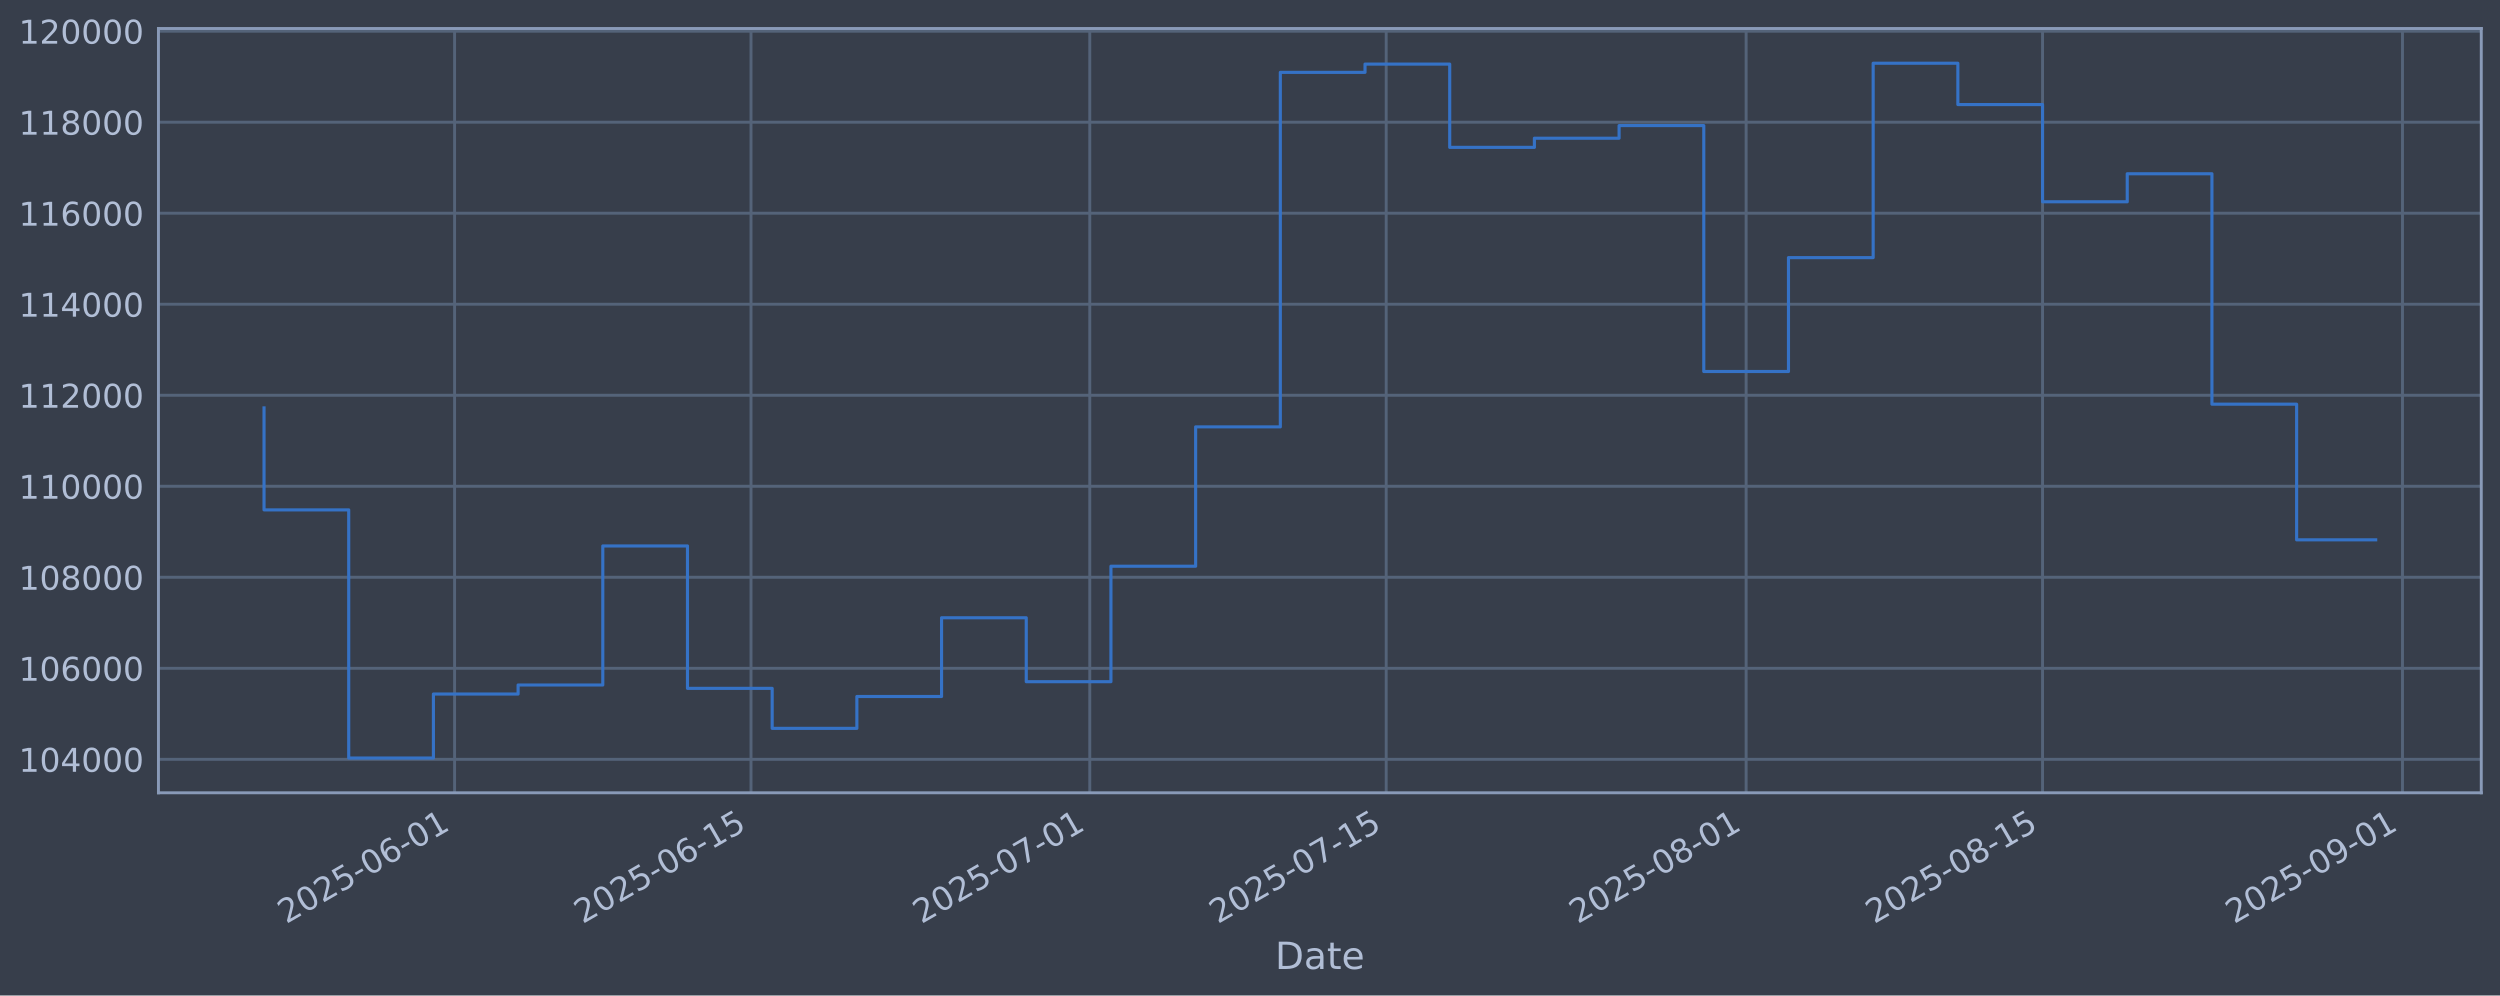
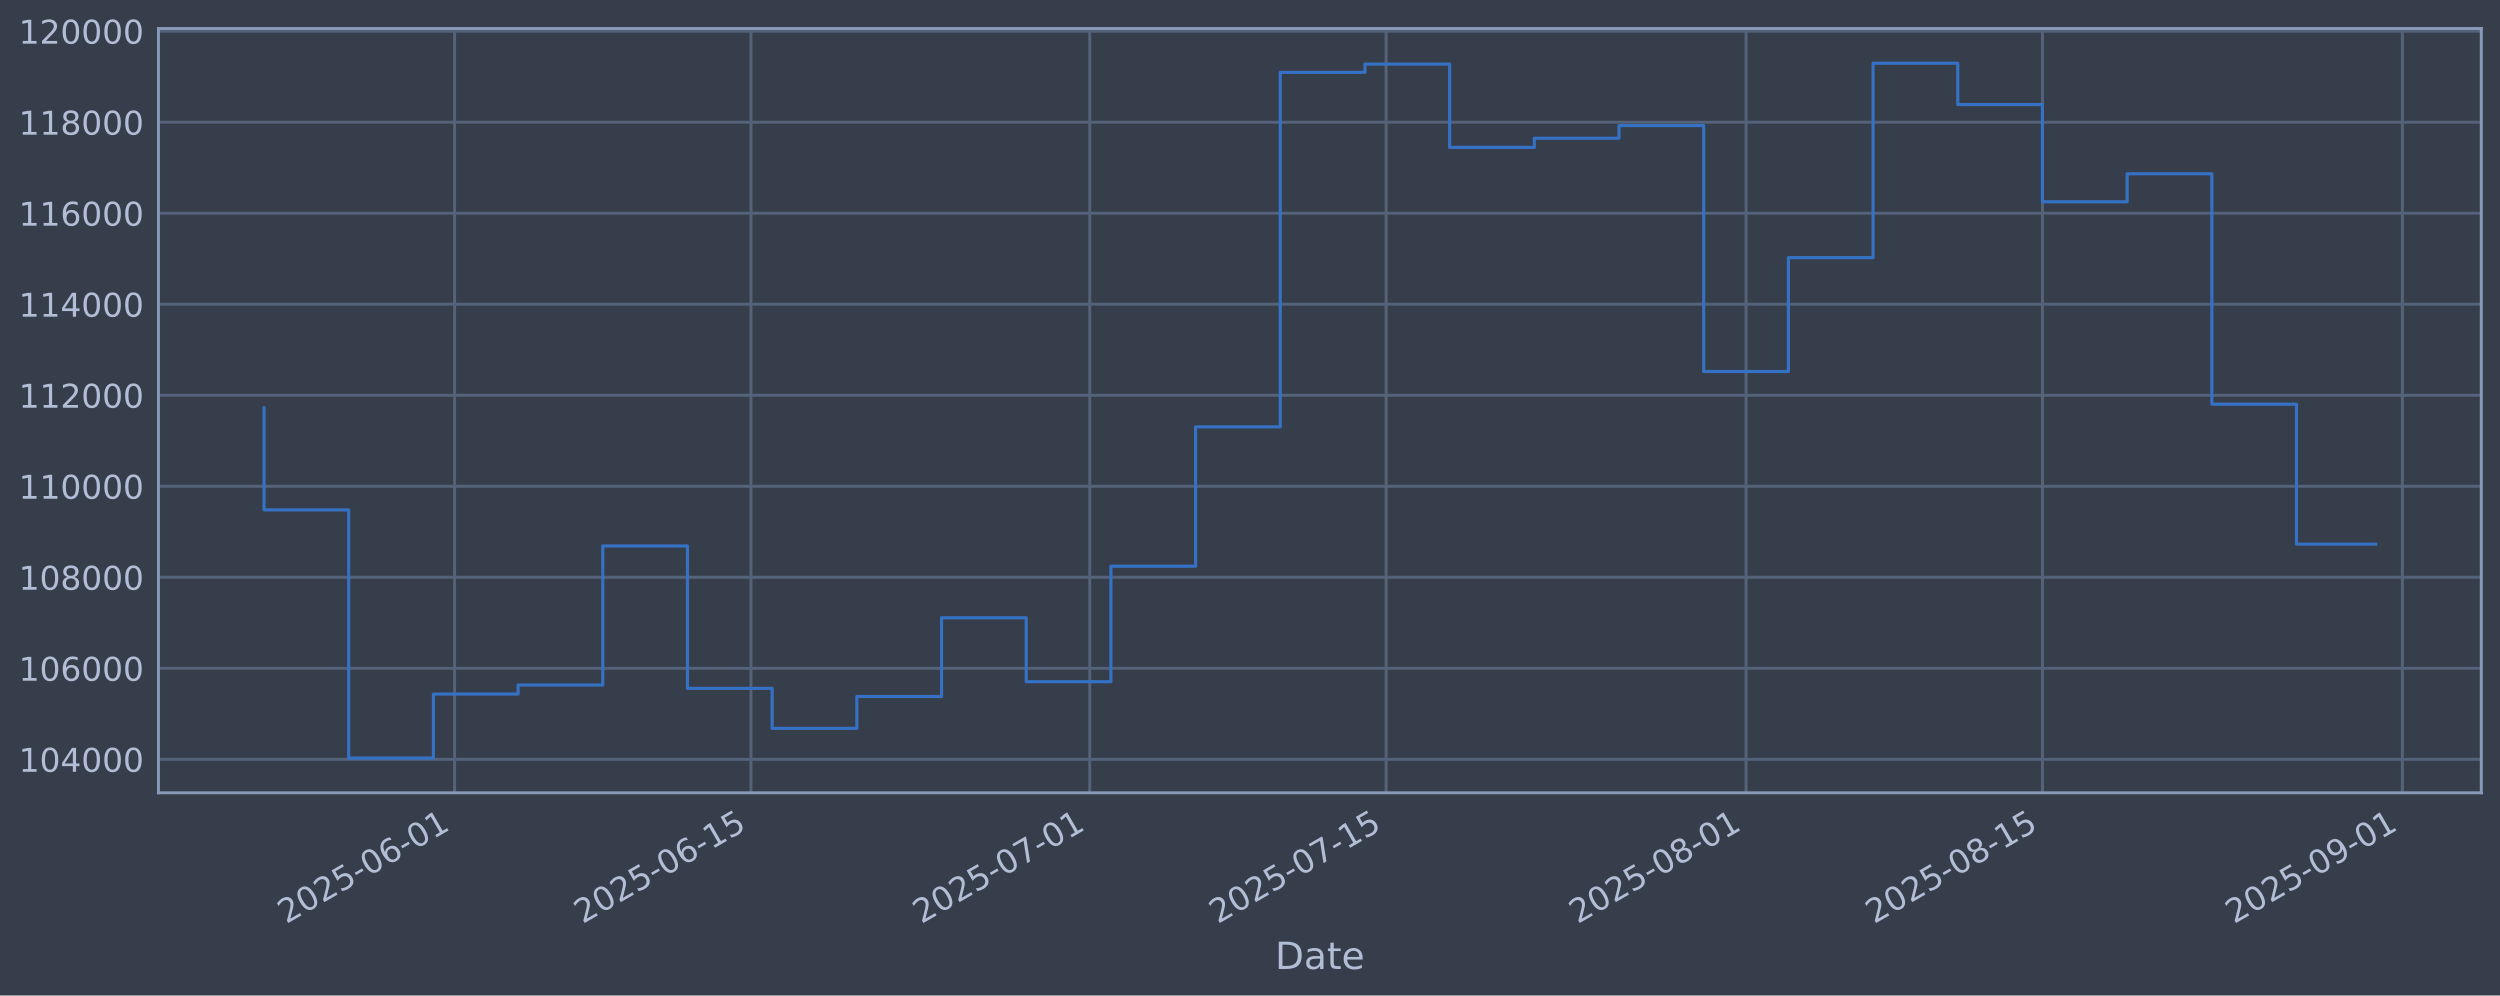
<svg xmlns="http://www.w3.org/2000/svg" xmlns:xlink="http://www.w3.org/1999/xlink" width="960.9pt" height="382.628pt" viewBox="0 0 960.9 382.628" version="1.1">
  <defs>
    <style type="text/css">*{stroke-linejoin: round; stroke-linecap: butt}</style>
  </defs>
  <g id="figure_1">
    <g id="patch_1">
      <path d="M 0 382.628  L 960.9 382.628  L 960.9 0  L 0 0  z " style="fill: #373e4b" />
    </g>
    <g id="axes_1">
      <g id="patch_2">
        <path d="M 60.901 304.718  L 953.701 304.718  L 953.701 10.958  L 60.901 10.958  z " style="fill: #373e4b" />
      </g>
      <g id="matplotlib.axis_1">
        <g id="xtick_1">
          <g id="line2d_1">
-             <path d="M 174.724 304.718  L 174.724 10.958  " clip-path="url(#p3fd15bffd2)" style="fill: none; stroke: #546379; stroke-width: 1.12; stroke-linecap: square" />
+             <path d="M 174.72 304.718  L 174.72 10.958  " clip-path="url(#p615a403791)" style="fill: none; stroke: #546379; stroke-width: 1.12; stroke-linecap: square" />
          </g>
          <g id="line2d_2" />
          <g id="text_1">
-             <g style="fill: #b1bed6" transform="translate(109.9988 355.2226) rotate(-30) scale(0.126 -0.126)">
+             <g style="fill: #b1bed6" transform="translate(109.9948 355.2226) rotate(-30) scale(0.126 -0.126)">
              <defs>
                <path id="DejaVuSans-32" d="M 1228 531  L 3431 531  L 3431 0  L 469 0  L 469 531  Q 828 903 1448 1529  Q 2069 2156 2228 2338  Q 2531 2678 2651 2914  Q 2772 3150 2772 3378  Q 2772 3750 2511 3984  Q 2250 4219 1831 4219  Q 1534 4219 1204 4116  Q 875 4013 500 3803  L 500 4441  Q 881 4594 1212 4672  Q 1544 4750 1819 4750  Q 2544 4750 2975 4387  Q 3406 4025 3406 3419  Q 3406 3131 3298 2873  Q 3191 2616 2906 2266  Q 2828 2175 2409 1742  Q 1991 1309 1228 531  z " transform="scale(0.015625)" />
                <path id="DejaVuSans-30" d="M 2034 4250  Q 1547 4250 1301 3770  Q 1056 3291 1056 2328  Q 1056 1369 1301 889  Q 1547 409 2034 409  Q 2525 409 2770 889  Q 3016 1369 3016 2328  Q 3016 3291 2770 3770  Q 2525 4250 2034 4250  z M 2034 4750  Q 2819 4750 3233 4129  Q 3647 3509 3647 2328  Q 3647 1150 3233 529  Q 2819 -91 2034 -91  Q 1250 -91 836 529  Q 422 1150 422 2328  Q 422 3509 836 4129  Q 1250 4750 2034 4750  z " transform="scale(0.015625)" />
                <path id="DejaVuSans-35" d="M 691 4666  L 3169 4666  L 3169 4134  L 1269 4134  L 1269 2991  Q 1406 3038 1543 3061  Q 1681 3084 1819 3084  Q 2600 3084 3056 2656  Q 3513 2228 3513 1497  Q 3513 744 3044 326  Q 2575 -91 1722 -91  Q 1428 -91 1123 -41  Q 819 9 494 109  L 494 744  Q 775 591 1075 516  Q 1375 441 1709 441  Q 2250 441 2565 725  Q 2881 1009 2881 1497  Q 2881 1984 2565 2268  Q 2250 2553 1709 2553  Q 1456 2553 1204 2497  Q 953 2441 691 2322  L 691 4666  z " transform="scale(0.015625)" />
                <path id="DejaVuSans-2d" d="M 313 2009  L 1997 2009  L 1997 1497  L 313 1497  L 313 2009  z " transform="scale(0.015625)" />
                <path id="DejaVuSans-36" d="M 2113 2584  Q 1688 2584 1439 2293  Q 1191 2003 1191 1497  Q 1191 994 1439 701  Q 1688 409 2113 409  Q 2538 409 2786 701  Q 3034 994 3034 1497  Q 3034 2003 2786 2293  Q 2538 2584 2113 2584  z M 3366 4563  L 3366 3988  Q 3128 4100 2886 4159  Q 2644 4219 2406 4219  Q 1781 4219 1451 3797  Q 1122 3375 1075 2522  Q 1259 2794 1537 2939  Q 1816 3084 2150 3084  Q 2853 3084 3261 2657  Q 3669 2231 3669 1497  Q 3669 778 3244 343  Q 2819 -91 2113 -91  Q 1303 -91 875 529  Q 447 1150 447 2328  Q 447 3434 972 4092  Q 1497 4750 2381 4750  Q 2619 4750 2861 4703  Q 3103 4656 3366 4563  z " transform="scale(0.015625)" />
                <path id="DejaVuSans-31" d="M 794 531  L 1825 531  L 1825 4091  L 703 3866  L 703 4441  L 1819 4666  L 2450 4666  L 2450 531  L 3481 531  L 3481 0  L 794 0  L 794 531  z " transform="scale(0.015625)" />
              </defs>
              <use xlink:href="#DejaVuSans-32" />
              <use xlink:href="#DejaVuSans-30" transform="translate(63.62305 0)" />
              <use xlink:href="#DejaVuSans-32" transform="translate(127.2461 0)" />
              <use xlink:href="#DejaVuSans-35" transform="translate(190.8691 0)" />
              <use xlink:href="#DejaVuSans-2d" transform="translate(254.4922 0)" />
              <use xlink:href="#DejaVuSans-30" transform="translate(290.5762 0)" />
              <use xlink:href="#DejaVuSans-36" transform="translate(354.1992 0)" />
              <use xlink:href="#DejaVuSans-2d" transform="translate(417.8223 0)" />
              <use xlink:href="#DejaVuSans-30" transform="translate(453.9062 0)" />
              <use xlink:href="#DejaVuSans-31" transform="translate(517.5293 0)" />
            </g>
          </g>
        </g>
        <g id="xtick_2">
          <g id="line2d_3">
-             <path d="M 288.656 304.718  L 288.656 10.958  " clip-path="url(#p3fd15bffd2)" style="fill: none; stroke: #546379; stroke-width: 1.12; stroke-linecap: square" />
+             <path d="M 288.646 304.718  L 288.646 10.958  " clip-path="url(#p615a403791)" style="fill: none; stroke: #546379; stroke-width: 1.12; stroke-linecap: square" />
          </g>
          <g id="line2d_4" />
          <g id="text_2">
-             <g style="fill: #b1bed6" transform="translate(223.9307 355.2226) rotate(-30) scale(0.126 -0.126)">
+             <g style="fill: #b1bed6" transform="translate(223.9205 355.2226) rotate(-30) scale(0.126 -0.126)">
              <use xlink:href="#DejaVuSans-32" />
              <use xlink:href="#DejaVuSans-30" transform="translate(63.62305 0)" />
              <use xlink:href="#DejaVuSans-32" transform="translate(127.2461 0)" />
              <use xlink:href="#DejaVuSans-35" transform="translate(190.8691 0)" />
              <use xlink:href="#DejaVuSans-2d" transform="translate(254.4922 0)" />
              <use xlink:href="#DejaVuSans-30" transform="translate(290.5762 0)" />
              <use xlink:href="#DejaVuSans-36" transform="translate(354.1992 0)" />
              <use xlink:href="#DejaVuSans-2d" transform="translate(417.8223 0)" />
              <use xlink:href="#DejaVuSans-31" transform="translate(453.9062 0)" />
              <use xlink:href="#DejaVuSans-35" transform="translate(517.5293 0)" />
            </g>
          </g>
        </g>
        <g id="xtick_3">
          <g id="line2d_5">
-             <path d="M 418.864 304.718  L 418.864 10.958  " clip-path="url(#p3fd15bffd2)" style="fill: none; stroke: #546379; stroke-width: 1.12; stroke-linecap: square" />
+             <path d="M 418.847 304.718  L 418.847 10.958  " clip-path="url(#p615a403791)" style="fill: none; stroke: #546379; stroke-width: 1.12; stroke-linecap: square" />
          </g>
          <g id="line2d_6" />
          <g id="text_3">
-             <g style="fill: #b1bed6" transform="translate(354.1386 355.2226) rotate(-30) scale(0.126 -0.126)">
+             <g style="fill: #b1bed6" transform="translate(354.1212 355.2226) rotate(-30) scale(0.126 -0.126)">
              <defs>
                <path id="DejaVuSans-37" d="M 525 4666  L 3525 4666  L 3525 4397  L 1831 0  L 1172 0  L 2766 4134  L 525 4134  L 525 4666  z " transform="scale(0.015625)" />
              </defs>
              <use xlink:href="#DejaVuSans-32" />
              <use xlink:href="#DejaVuSans-30" transform="translate(63.62305 0)" />
              <use xlink:href="#DejaVuSans-32" transform="translate(127.2461 0)" />
              <use xlink:href="#DejaVuSans-35" transform="translate(190.8691 0)" />
              <use xlink:href="#DejaVuSans-2d" transform="translate(254.4922 0)" />
              <use xlink:href="#DejaVuSans-30" transform="translate(290.5762 0)" />
              <use xlink:href="#DejaVuSans-37" transform="translate(354.1992 0)" />
              <use xlink:href="#DejaVuSans-2d" transform="translate(417.8223 0)" />
              <use xlink:href="#DejaVuSans-30" transform="translate(453.9062 0)" />
              <use xlink:href="#DejaVuSans-31" transform="translate(517.5293 0)" />
            </g>
          </g>
        </g>
        <g id="xtick_4">
          <g id="line2d_7">
-             <path d="M 532.796 304.718  L 532.796 10.958  " clip-path="url(#p3fd15bffd2)" style="fill: none; stroke: #546379; stroke-width: 1.12; stroke-linecap: square" />
+             <path d="M 532.772 304.718  L 532.772 10.958  " clip-path="url(#p615a403791)" style="fill: none; stroke: #546379; stroke-width: 1.12; stroke-linecap: square" />
          </g>
          <g id="line2d_8" />
          <g id="text_4">
-             <g style="fill: #b1bed6" transform="translate(468.0706 355.2226) rotate(-30) scale(0.126 -0.126)">
+             <g style="fill: #b1bed6" transform="translate(468.0469 355.2226) rotate(-30) scale(0.126 -0.126)">
              <use xlink:href="#DejaVuSans-32" />
              <use xlink:href="#DejaVuSans-30" transform="translate(63.62305 0)" />
              <use xlink:href="#DejaVuSans-32" transform="translate(127.2461 0)" />
              <use xlink:href="#DejaVuSans-35" transform="translate(190.8691 0)" />
              <use xlink:href="#DejaVuSans-2d" transform="translate(254.4922 0)" />
              <use xlink:href="#DejaVuSans-30" transform="translate(290.5762 0)" />
              <use xlink:href="#DejaVuSans-37" transform="translate(354.1992 0)" />
              <use xlink:href="#DejaVuSans-2d" transform="translate(417.8223 0)" />
              <use xlink:href="#DejaVuSans-31" transform="translate(453.9062 0)" />
              <use xlink:href="#DejaVuSans-35" transform="translate(517.5293 0)" />
            </g>
          </g>
        </g>
        <g id="xtick_5">
          <g id="line2d_9">
-             <path d="M 671.142 304.718  L 671.142 10.958  " clip-path="url(#p3fd15bffd2)" style="fill: none; stroke: #546379; stroke-width: 1.12; stroke-linecap: square" />
+             <path d="M 671.111 304.718  L 671.111 10.958  " clip-path="url(#p615a403791)" style="fill: none; stroke: #546379; stroke-width: 1.12; stroke-linecap: square" />
          </g>
          <g id="line2d_10" />
          <g id="text_5">
-             <g style="fill: #b1bed6" transform="translate(606.4165 355.2226) rotate(-30) scale(0.126 -0.126)">
+             <g style="fill: #b1bed6" transform="translate(606.3853 355.2226) rotate(-30) scale(0.126 -0.126)">
              <defs>
                <path id="DejaVuSans-38" d="M 2034 2216  Q 1584 2216 1326 1975  Q 1069 1734 1069 1313  Q 1069 891 1326 650  Q 1584 409 2034 409  Q 2484 409 2743 651  Q 3003 894 3003 1313  Q 3003 1734 2745 1975  Q 2488 2216 2034 2216  z M 1403 2484  Q 997 2584 770 2862  Q 544 3141 544 3541  Q 544 4100 942 4425  Q 1341 4750 2034 4750  Q 2731 4750 3128 4425  Q 3525 4100 3525 3541  Q 3525 3141 3298 2862  Q 3072 2584 2669 2484  Q 3125 2378 3379 2068  Q 3634 1759 3634 1313  Q 3634 634 3220 271  Q 2806 -91 2034 -91  Q 1263 -91 848 271  Q 434 634 434 1313  Q 434 1759 690 2068  Q 947 2378 1403 2484  z M 1172 3481  Q 1172 3119 1398 2916  Q 1625 2713 2034 2713  Q 2441 2713 2670 2916  Q 2900 3119 2900 3481  Q 2900 3844 2670 4047  Q 2441 4250 2034 4250  Q 1625 4250 1398 4047  Q 1172 3844 1172 3481  z " transform="scale(0.015625)" />
              </defs>
              <use xlink:href="#DejaVuSans-32" />
              <use xlink:href="#DejaVuSans-30" transform="translate(63.62305 0)" />
              <use xlink:href="#DejaVuSans-32" transform="translate(127.2461 0)" />
              <use xlink:href="#DejaVuSans-35" transform="translate(190.8691 0)" />
              <use xlink:href="#DejaVuSans-2d" transform="translate(254.4922 0)" />
              <use xlink:href="#DejaVuSans-30" transform="translate(290.5762 0)" />
              <use xlink:href="#DejaVuSans-38" transform="translate(354.1992 0)" />
              <use xlink:href="#DejaVuSans-2d" transform="translate(417.8223 0)" />
              <use xlink:href="#DejaVuSans-30" transform="translate(453.9062 0)" />
              <use xlink:href="#DejaVuSans-31" transform="translate(517.5293 0)" />
            </g>
          </g>
        </g>
        <g id="xtick_6">
          <g id="line2d_11">
-             <path d="M 785.074 304.718  L 785.074 10.958  " clip-path="url(#p3fd15bffd2)" style="fill: none; stroke: #546379; stroke-width: 1.12; stroke-linecap: square" />
+             <path d="M 785.036 304.718  L 785.036 10.958  " clip-path="url(#p615a403791)" style="fill: none; stroke: #546379; stroke-width: 1.12; stroke-linecap: square" />
          </g>
          <g id="line2d_12" />
          <g id="text_6">
-             <g style="fill: #b1bed6" transform="translate(720.3484 355.2226) rotate(-30) scale(0.126 -0.126)">
+             <g style="fill: #b1bed6" transform="translate(720.311 355.2226) rotate(-30) scale(0.126 -0.126)">
              <use xlink:href="#DejaVuSans-32" />
              <use xlink:href="#DejaVuSans-30" transform="translate(63.62305 0)" />
              <use xlink:href="#DejaVuSans-32" transform="translate(127.2461 0)" />
              <use xlink:href="#DejaVuSans-35" transform="translate(190.8691 0)" />
              <use xlink:href="#DejaVuSans-2d" transform="translate(254.4922 0)" />
              <use xlink:href="#DejaVuSans-30" transform="translate(290.5762 0)" />
              <use xlink:href="#DejaVuSans-38" transform="translate(354.1992 0)" />
              <use xlink:href="#DejaVuSans-2d" transform="translate(417.8223 0)" />
              <use xlink:href="#DejaVuSans-31" transform="translate(453.9062 0)" />
              <use xlink:href="#DejaVuSans-35" transform="translate(517.5293 0)" />
            </g>
          </g>
        </g>
        <g id="xtick_7">
          <g id="line2d_13">
-             <path d="M 923.42 304.718  L 923.42 10.958  " clip-path="url(#p3fd15bffd2)" style="fill: none; stroke: #546379; stroke-width: 1.12; stroke-linecap: square" />
+             <path d="M 923.375 304.718  L 923.375 10.958  " clip-path="url(#p615a403791)" style="fill: none; stroke: #546379; stroke-width: 1.12; stroke-linecap: square" />
          </g>
          <g id="line2d_14" />
          <g id="text_7">
-             <g style="fill: #b1bed6" transform="translate(858.6943 355.2226) rotate(-30) scale(0.126 -0.126)">
+             <g style="fill: #b1bed6" transform="translate(858.6493 355.2226) rotate(-30) scale(0.126 -0.126)">
              <defs>
                <path id="DejaVuSans-39" d="M 703 97  L 703 672  Q 941 559 1184 500  Q 1428 441 1663 441  Q 2288 441 2617 861  Q 2947 1281 2994 2138  Q 2813 1869 2534 1725  Q 2256 1581 1919 1581  Q 1219 1581 811 2004  Q 403 2428 403 3163  Q 403 3881 828 4315  Q 1253 4750 1959 4750  Q 2769 4750 3195 4129  Q 3622 3509 3622 2328  Q 3622 1225 3098 567  Q 2575 -91 1691 -91  Q 1453 -91 1209 -44  Q 966 3 703 97  z M 1959 2075  Q 2384 2075 2632 2365  Q 2881 2656 2881 3163  Q 2881 3666 2632 3958  Q 2384 4250 1959 4250  Q 1534 4250 1286 3958  Q 1038 3666 1038 3163  Q 1038 2656 1286 2365  Q 1534 2075 1959 2075  z " transform="scale(0.015625)" />
              </defs>
              <use xlink:href="#DejaVuSans-32" />
              <use xlink:href="#DejaVuSans-30" transform="translate(63.62305 0)" />
              <use xlink:href="#DejaVuSans-32" transform="translate(127.2461 0)" />
              <use xlink:href="#DejaVuSans-35" transform="translate(190.8691 0)" />
              <use xlink:href="#DejaVuSans-2d" transform="translate(254.4922 0)" />
              <use xlink:href="#DejaVuSans-30" transform="translate(290.5762 0)" />
              <use xlink:href="#DejaVuSans-39" transform="translate(354.1992 0)" />
              <use xlink:href="#DejaVuSans-2d" transform="translate(417.8223 0)" />
              <use xlink:href="#DejaVuSans-30" transform="translate(453.9062 0)" />
              <use xlink:href="#DejaVuSans-31" transform="translate(517.5293 0)" />
            </g>
          </g>
        </g>
        <g id="text_8">
          <g style="fill: #b1bed6" transform="translate(490.0914 372.4337) scale(0.144 -0.144)">
            <defs>
              <path id="DejaVuSans-44" d="M 1259 4147  L 1259 519  L 2022 519  Q 2988 519 3436 956  Q 3884 1394 3884 2338  Q 3884 3275 3436 3711  Q 2988 4147 2022 4147  L 1259 4147  z M 628 4666  L 1925 4666  Q 3281 4666 3915 4102  Q 4550 3538 4550 2338  Q 4550 1131 3912 565  Q 3275 0 1925 0  L 628 0  L 628 4666  z " transform="scale(0.015625)" />
              <path id="DejaVuSans-61" d="M 2194 1759  Q 1497 1759 1228 1600  Q 959 1441 959 1056  Q 959 750 1161 570  Q 1363 391 1709 391  Q 2188 391 2477 730  Q 2766 1069 2766 1631  L 2766 1759  L 2194 1759  z M 3341 1997  L 3341 0  L 2766 0  L 2766 531  Q 2569 213 2275 61  Q 1981 -91 1556 -91  Q 1019 -91 701 211  Q 384 513 384 1019  Q 384 1609 779 1909  Q 1175 2209 1959 2209  L 2766 2209  L 2766 2266  Q 2766 2663 2505 2880  Q 2244 3097 1772 3097  Q 1472 3097 1187 3025  Q 903 2953 641 2809  L 641 3341  Q 956 3463 1253 3523  Q 1550 3584 1831 3584  Q 2591 3584 2966 3190  Q 3341 2797 3341 1997  z " transform="scale(0.015625)" />
              <path id="DejaVuSans-74" d="M 1172 4494  L 1172 3500  L 2356 3500  L 2356 3053  L 1172 3053  L 1172 1153  Q 1172 725 1289 603  Q 1406 481 1766 481  L 2356 481  L 2356 0  L 1766 0  Q 1100 0 847 248  Q 594 497 594 1153  L 594 3053  L 172 3053  L 172 3500  L 594 3500  L 594 4494  L 1172 4494  z " transform="scale(0.015625)" />
              <path id="DejaVuSans-65" d="M 3597 1894  L 3597 1613  L 953 1613  Q 991 1019 1311 708  Q 1631 397 2203 397  Q 2534 397 2845 478  Q 3156 559 3463 722  L 3463 178  Q 3153 47 2828 -22  Q 2503 -91 2169 -91  Q 1331 -91 842 396  Q 353 884 353 1716  Q 353 2575 817 3079  Q 1281 3584 2069 3584  Q 2775 3584 3186 3129  Q 3597 2675 3597 1894  z M 3022 2063  Q 3016 2534 2758 2815  Q 2500 3097 2075 3097  Q 1594 3097 1305 2825  Q 1016 2553 972 2059  L 3022 2063  z " transform="scale(0.015625)" />
            </defs>
            <use xlink:href="#DejaVuSans-44" />
            <use xlink:href="#DejaVuSans-61" transform="translate(77.00195 0)" />
            <use xlink:href="#DejaVuSans-74" transform="translate(138.2812 0)" />
            <use xlink:href="#DejaVuSans-65" transform="translate(177.4902 0)" />
          </g>
        </g>
      </g>
      <g id="matplotlib.axis_2">
        <g id="ytick_1">
          <g id="line2d_15">
-             <path d="M 60.901 291.85  L 953.701 291.85  " clip-path="url(#p3fd15bffd2)" style="fill: none; stroke: #546379; stroke-width: 1.12; stroke-linecap: square" />
+             <path d="M 60.901 291.85  L 953.701 291.85  " clip-path="url(#p615a403791)" style="fill: none; stroke: #546379; stroke-width: 1.12; stroke-linecap: square" />
          </g>
          <g id="line2d_16" />
          <g id="text_9">
            <g style="fill: #b1bed6" transform="translate(7.2 296.6367) scale(0.126 -0.126)">
              <defs>
                <path id="DejaVuSans-34" d="M 2419 4116  L 825 1625  L 2419 1625  L 2419 4116  z M 2253 4666  L 3047 4666  L 3047 1625  L 3713 1625  L 3713 1100  L 3047 1100  L 3047 0  L 2419 0  L 2419 1100  L 313 1100  L 313 1709  L 2253 4666  z " transform="scale(0.015625)" />
              </defs>
              <use xlink:href="#DejaVuSans-31" />
              <use xlink:href="#DejaVuSans-30" transform="translate(63.62305 0)" />
              <use xlink:href="#DejaVuSans-34" transform="translate(127.2461 0)" />
              <use xlink:href="#DejaVuSans-30" transform="translate(190.8691 0)" />
              <use xlink:href="#DejaVuSans-30" transform="translate(254.4922 0)" />
              <use xlink:href="#DejaVuSans-30" transform="translate(318.1152 0)" />
            </g>
          </g>
        </g>
        <g id="ytick_2">
          <g id="line2d_17">
-             <path d="M 60.901 256.867  L 953.701 256.867  " clip-path="url(#p3fd15bffd2)" style="fill: none; stroke: #546379; stroke-width: 1.12; stroke-linecap: square" />
+             <path d="M 60.901 256.867  L 953.701 256.867  " clip-path="url(#p615a403791)" style="fill: none; stroke: #546379; stroke-width: 1.12; stroke-linecap: square" />
          </g>
          <g id="line2d_18" />
          <g id="text_10">
            <g style="fill: #b1bed6" transform="translate(7.2 261.6538) scale(0.126 -0.126)">
              <use xlink:href="#DejaVuSans-31" />
              <use xlink:href="#DejaVuSans-30" transform="translate(63.62305 0)" />
              <use xlink:href="#DejaVuSans-36" transform="translate(127.2461 0)" />
              <use xlink:href="#DejaVuSans-30" transform="translate(190.8691 0)" />
              <use xlink:href="#DejaVuSans-30" transform="translate(254.4922 0)" />
              <use xlink:href="#DejaVuSans-30" transform="translate(318.1152 0)" />
            </g>
          </g>
        </g>
        <g id="ytick_3">
          <g id="line2d_19">
-             <path d="M 60.901 221.884  L 953.701 221.884  " clip-path="url(#p3fd15bffd2)" style="fill: none; stroke: #546379; stroke-width: 1.12; stroke-linecap: square" />
+             <path d="M 60.901 221.884  L 953.701 221.884  " clip-path="url(#p615a403791)" style="fill: none; stroke: #546379; stroke-width: 1.12; stroke-linecap: square" />
          </g>
          <g id="line2d_20" />
          <g id="text_11">
            <g style="fill: #b1bed6" transform="translate(7.2 226.671) scale(0.126 -0.126)">
              <use xlink:href="#DejaVuSans-31" />
              <use xlink:href="#DejaVuSans-30" transform="translate(63.62305 0)" />
              <use xlink:href="#DejaVuSans-38" transform="translate(127.2461 0)" />
              <use xlink:href="#DejaVuSans-30" transform="translate(190.8691 0)" />
              <use xlink:href="#DejaVuSans-30" transform="translate(254.4922 0)" />
              <use xlink:href="#DejaVuSans-30" transform="translate(318.1152 0)" />
            </g>
          </g>
        </g>
        <g id="ytick_4">
          <g id="line2d_21">
-             <path d="M 60.901 186.901  L 953.701 186.901  " clip-path="url(#p3fd15bffd2)" style="fill: none; stroke: #546379; stroke-width: 1.12; stroke-linecap: square" />
+             <path d="M 60.901 186.901  L 953.701 186.901  " clip-path="url(#p615a403791)" style="fill: none; stroke: #546379; stroke-width: 1.12; stroke-linecap: square" />
          </g>
          <g id="line2d_22" />
          <g id="text_12">
            <g style="fill: #b1bed6" transform="translate(7.2 191.6882) scale(0.126 -0.126)">
              <use xlink:href="#DejaVuSans-31" />
              <use xlink:href="#DejaVuSans-31" transform="translate(63.62305 0)" />
              <use xlink:href="#DejaVuSans-30" transform="translate(127.2461 0)" />
              <use xlink:href="#DejaVuSans-30" transform="translate(190.8691 0)" />
              <use xlink:href="#DejaVuSans-30" transform="translate(254.4922 0)" />
              <use xlink:href="#DejaVuSans-30" transform="translate(318.1152 0)" />
            </g>
          </g>
        </g>
        <g id="ytick_5">
          <g id="line2d_23">
-             <path d="M 60.901 151.918  L 953.701 151.918  " clip-path="url(#p3fd15bffd2)" style="fill: none; stroke: #546379; stroke-width: 1.12; stroke-linecap: square" />
+             <path d="M 60.901 151.918  L 953.701 151.918  " clip-path="url(#p615a403791)" style="fill: none; stroke: #546379; stroke-width: 1.12; stroke-linecap: square" />
          </g>
          <g id="line2d_24" />
          <g id="text_13">
            <g style="fill: #b1bed6" transform="translate(7.2 156.7053) scale(0.126 -0.126)">
              <use xlink:href="#DejaVuSans-31" />
              <use xlink:href="#DejaVuSans-31" transform="translate(63.62305 0)" />
              <use xlink:href="#DejaVuSans-32" transform="translate(127.2461 0)" />
              <use xlink:href="#DejaVuSans-30" transform="translate(190.8691 0)" />
              <use xlink:href="#DejaVuSans-30" transform="translate(254.4922 0)" />
              <use xlink:href="#DejaVuSans-30" transform="translate(318.1152 0)" />
            </g>
          </g>
        </g>
        <g id="ytick_6">
          <g id="line2d_25">
-             <path d="M 60.901 116.936  L 953.701 116.936  " clip-path="url(#p3fd15bffd2)" style="fill: none; stroke: #546379; stroke-width: 1.12; stroke-linecap: square" />
+             <path d="M 60.901 116.936  L 953.701 116.936  " clip-path="url(#p615a403791)" style="fill: none; stroke: #546379; stroke-width: 1.12; stroke-linecap: square" />
          </g>
          <g id="line2d_26" />
          <g id="text_14">
            <g style="fill: #b1bed6" transform="translate(7.2 121.7225) scale(0.126 -0.126)">
              <use xlink:href="#DejaVuSans-31" />
              <use xlink:href="#DejaVuSans-31" transform="translate(63.62305 0)" />
              <use xlink:href="#DejaVuSans-34" transform="translate(127.2461 0)" />
              <use xlink:href="#DejaVuSans-30" transform="translate(190.8691 0)" />
              <use xlink:href="#DejaVuSans-30" transform="translate(254.4922 0)" />
              <use xlink:href="#DejaVuSans-30" transform="translate(318.1152 0)" />
            </g>
          </g>
        </g>
        <g id="ytick_7">
          <g id="line2d_27">
-             <path d="M 60.901 81.953  L 953.701 81.953  " clip-path="url(#p3fd15bffd2)" style="fill: none; stroke: #546379; stroke-width: 1.12; stroke-linecap: square" />
+             <path d="M 60.901 81.953  L 953.701 81.953  " clip-path="url(#p615a403791)" style="fill: none; stroke: #546379; stroke-width: 1.12; stroke-linecap: square" />
          </g>
          <g id="line2d_28" />
          <g id="text_15">
            <g style="fill: #b1bed6" transform="translate(7.2 86.73969) scale(0.126 -0.126)">
              <use xlink:href="#DejaVuSans-31" />
              <use xlink:href="#DejaVuSans-31" transform="translate(63.62305 0)" />
              <use xlink:href="#DejaVuSans-36" transform="translate(127.2461 0)" />
              <use xlink:href="#DejaVuSans-30" transform="translate(190.8691 0)" />
              <use xlink:href="#DejaVuSans-30" transform="translate(254.4922 0)" />
              <use xlink:href="#DejaVuSans-30" transform="translate(318.1152 0)" />
            </g>
          </g>
        </g>
        <g id="ytick_8">
          <g id="line2d_29">
-             <path d="M 60.901 46.97  L 953.701 46.97  " clip-path="url(#p3fd15bffd2)" style="fill: none; stroke: #546379; stroke-width: 1.12; stroke-linecap: square" />
+             <path d="M 60.901 46.97  L 953.701 46.97  " clip-path="url(#p615a403791)" style="fill: none; stroke: #546379; stroke-width: 1.12; stroke-linecap: square" />
          </g>
          <g id="line2d_30" />
          <g id="text_16">
            <g style="fill: #b1bed6" transform="translate(7.2 51.75686) scale(0.126 -0.126)">
              <use xlink:href="#DejaVuSans-31" />
              <use xlink:href="#DejaVuSans-31" transform="translate(63.62305 0)" />
              <use xlink:href="#DejaVuSans-38" transform="translate(127.2461 0)" />
              <use xlink:href="#DejaVuSans-30" transform="translate(190.8691 0)" />
              <use xlink:href="#DejaVuSans-30" transform="translate(254.4922 0)" />
              <use xlink:href="#DejaVuSans-30" transform="translate(318.1152 0)" />
            </g>
          </g>
        </g>
        <g id="ytick_9">
          <g id="line2d_31">
-             <path d="M 60.901 11.987  L 953.701 11.987  " clip-path="url(#p3fd15bffd2)" style="fill: none; stroke: #546379; stroke-width: 1.12; stroke-linecap: square" />
+             <path d="M 60.901 11.987  L 953.701 11.987  " clip-path="url(#p615a403791)" style="fill: none; stroke: #546379; stroke-width: 1.12; stroke-linecap: square" />
          </g>
          <g id="line2d_32" />
          <g id="text_17">
            <g style="fill: #b1bed6" transform="translate(7.2 16.77403) scale(0.126 -0.126)">
              <use xlink:href="#DejaVuSans-31" />
              <use xlink:href="#DejaVuSans-32" transform="translate(63.62305 0)" />
              <use xlink:href="#DejaVuSans-30" transform="translate(127.2461 0)" />
              <use xlink:href="#DejaVuSans-30" transform="translate(190.8691 0)" />
              <use xlink:href="#DejaVuSans-30" transform="translate(254.4922 0)" />
              <use xlink:href="#DejaVuSans-30" transform="translate(318.1152 0)" />
            </g>
          </g>
        </g>
      </g>
      <g id="line2d_33">
-         <path d="M 101.482 156.778  L 101.482 195.974  L 134.034 195.974  L 134.034 291.366  L 166.586 291.366  L 166.586 266.759  L 199.138 266.759  L 199.138 263.286  L 231.69 263.286  L 231.69 209.841  L 264.242 209.841  L 264.242 264.586  L 296.794 264.586  L 296.794 279.95  L 329.346 279.95  L 329.346 267.706  L 361.898 267.706  L 361.898 237.446  L 394.45 237.446  L 394.45 262.012  L 427.002 262.012  L 427.002 217.631  L 459.554 217.631  L 459.554 164.07  L 492.106 164.07  L 492.106 27.81  L 524.658 27.81  L 524.658 24.636  L 557.21 24.636  L 557.21 56.646  L 589.762 56.646  L 589.762 53.121  L 622.314 53.121  L 622.314 48.272  L 654.866 48.272  L 654.866 142.793  L 687.418 142.793  L 687.418 99.016  L 719.97 99.016  L 719.97 24.311  L 752.522 24.311  L 752.522 40.185  L 785.074 40.185  L 785.074 77.56  L 817.626 77.56  L 817.626 66.788  L 850.178 66.788  L 850.178 155.356  L 882.73 155.356  L 882.73 207.491  L 913.119 207.491  " clip-path="url(#p3fd15bffd2)" style="fill: none; stroke: #3572c6; stroke-width: 1.2; stroke-linecap: square" />
+         <path d="M 101.482 156.778  L 101.482 195.974  L 134.033 195.974  L 134.033 291.366  L 166.583 291.366  L 166.583 266.759  L 199.133 266.759  L 199.133 263.286  L 231.683 263.286  L 231.683 209.841  L 264.233 209.841  L 264.233 264.586  L 296.784 264.586  L 296.784 279.95  L 329.334 279.95  L 329.334 267.706  L 361.884 267.706  L 361.884 237.446  L 394.434 237.446  L 394.434 262.012  L 426.984 262.012  L 426.984 217.631  L 459.535 217.631  L 459.535 164.07  L 492.085 164.07  L 492.085 27.81  L 524.635 27.81  L 524.635 24.636  L 557.185 24.636  L 557.185 56.646  L 589.735 56.646  L 589.735 53.121  L 622.285 53.121  L 622.285 48.272  L 654.836 48.272  L 654.836 142.793  L 687.386 142.793  L 687.386 99.016  L 719.936 99.016  L 719.936 24.311  L 752.486 24.311  L 752.486 40.185  L 785.036 40.185  L 785.036 77.56  L 817.587 77.56  L 817.587 66.788  L 850.137 66.788  L 850.137 155.356  L 882.687 155.356  L 882.687 209.144  L 913.119 209.144  " clip-path="url(#p615a403791)" style="fill: none; stroke: #3572c6; stroke-width: 1.2; stroke-linecap: square" />
      </g>
      <g id="patch_3">
        <path d="M 60.901 304.718  L 60.901 10.958  " style="fill: none; stroke: #899ab8; stroke-width: 1.12; stroke-linejoin: miter; stroke-linecap: square" />
      </g>
      <g id="patch_4">
        <path d="M 953.701 304.718  L 953.701 10.958  " style="fill: none; stroke: #899ab8; stroke-width: 1.12; stroke-linejoin: miter; stroke-linecap: square" />
      </g>
      <g id="patch_5">
        <path d="M 60.901 304.718  L 953.701 304.718  " style="fill: none; stroke: #899ab8; stroke-width: 1.12; stroke-linejoin: miter; stroke-linecap: square" />
      </g>
      <g id="patch_6">
        <path d="M 60.901 10.958  L 953.701 10.958  " style="fill: none; stroke: #899ab8; stroke-width: 1.12; stroke-linejoin: miter; stroke-linecap: square" />
      </g>
    </g>
  </g>
  <defs>
-     <clipPath id="p3fd15bffd2">
+     <clipPath id="p615a403791">
      <rect x="60.901" y="10.958" width="892.8" height="293.76" />
    </clipPath>
  </defs>
</svg>
